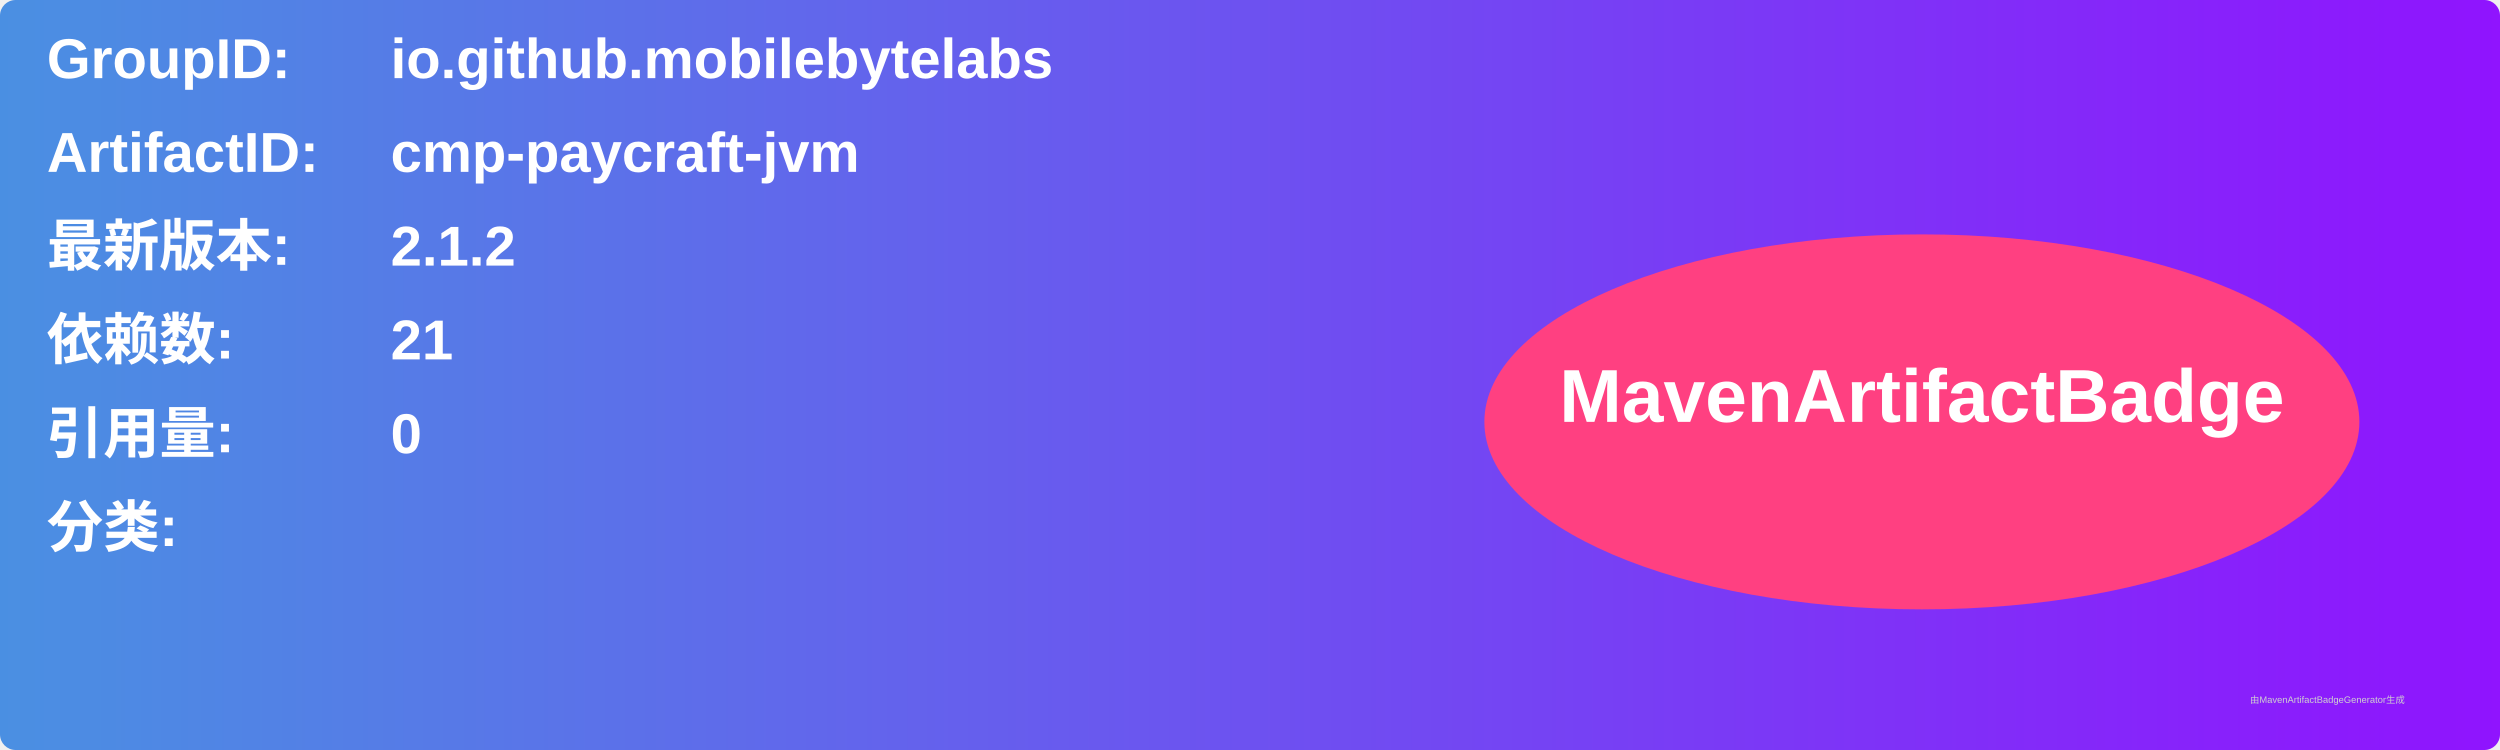
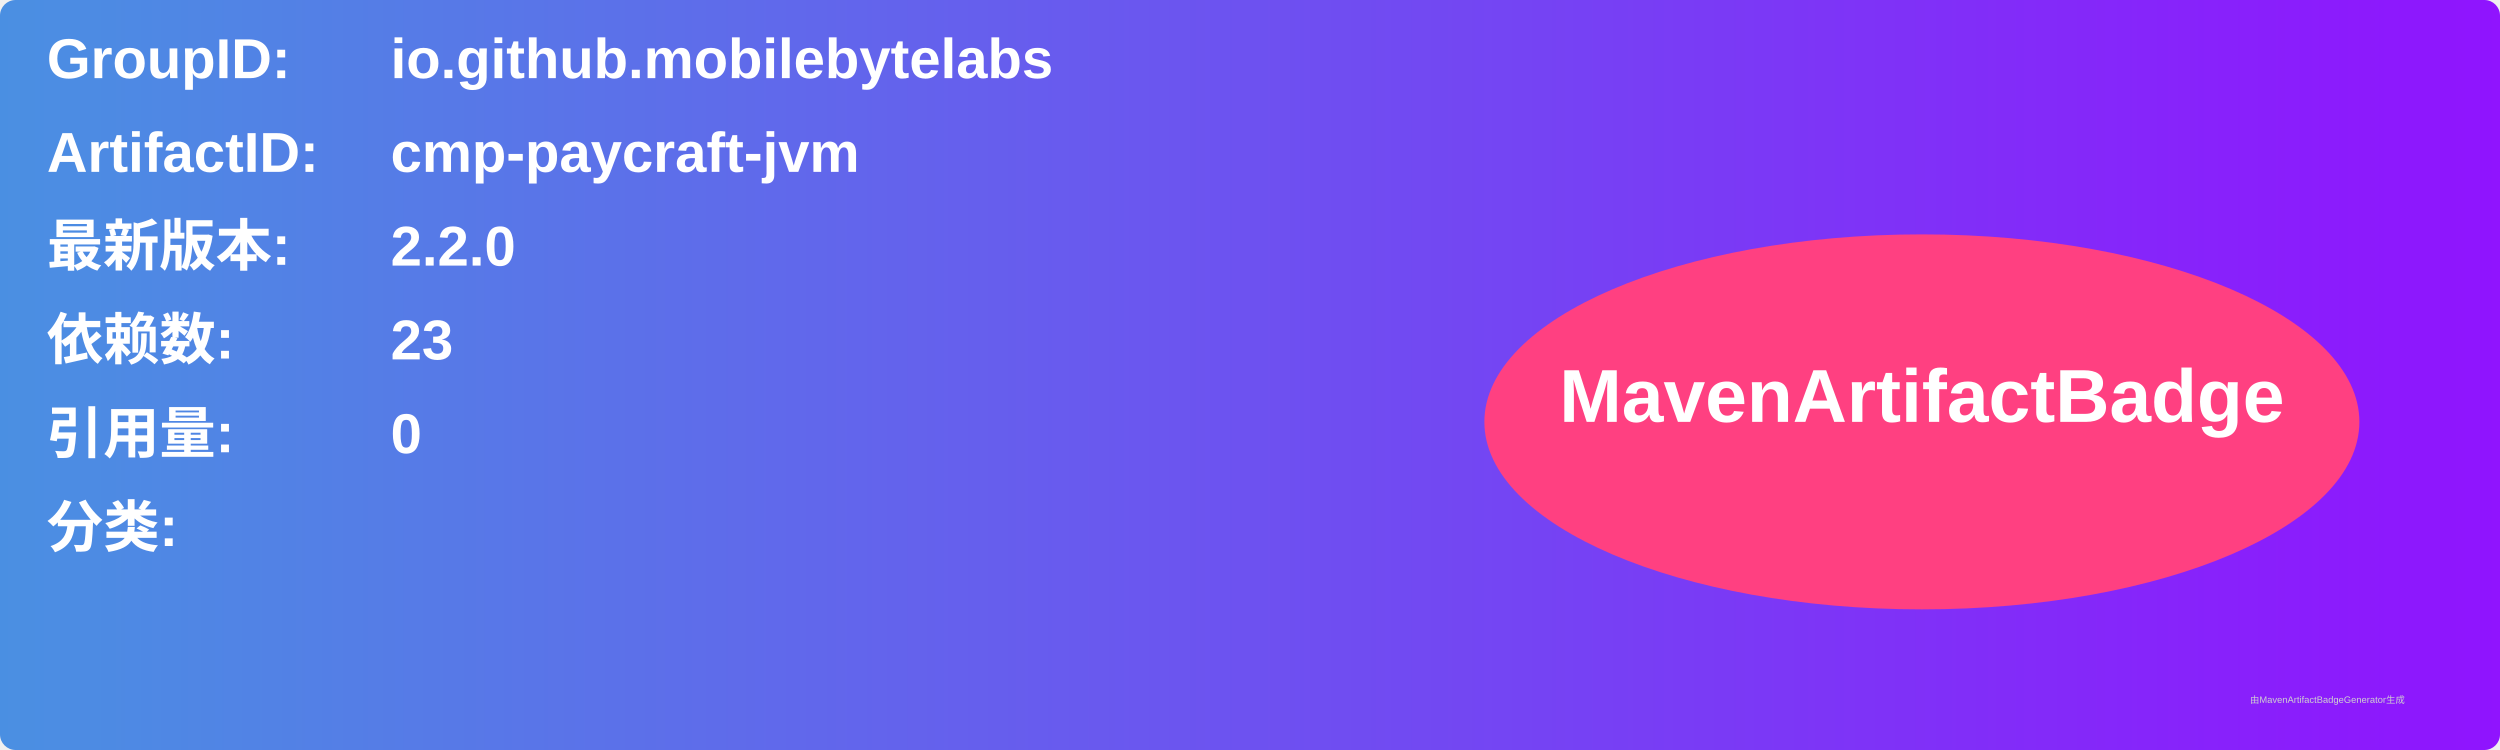
<svg xmlns="http://www.w3.org/2000/svg" width="800" height="240" viewBox="0 0 800 240">
  <linearGradient id="grad" x1="0%" y1="0%" x2="100%" y2="0%">
    <stop offset="0%" stop-color="#4a90e2" />
    <stop offset="100%" stop-color="#9013fe" />
  </linearGradient>
  <rect width="100%" height="100%" rx="5" ry="5" fill="url(#grad)" />
  <g transform="translate(15, 15)">
    <text x="0" y="10" font-family="Arial" font-size="18" fill="white" font-weight="bold" width="260">GroupID:</text>
    <text x="110" y="10" font-family="Arial" font-size="18" fill="white" font-weight="bold" width="460">io.github.mobilebytelabs</text>
    <text x="0" y="40" font-family="Arial" font-size="18" fill="white" font-weight="bold" width="260">ArtifactID:</text>
    <text x="110" y="40" font-family="Arial" font-size="18" fill="white" font-weight="bold" width="460">cmp-paycraft-jvm</text>
    <text x="0" y="70" font-family="Arial" font-size="18" fill="white" font-weight="bold">最新版本:</text>
    <text x="110" y="70" font-family="Arial" font-size="18" fill="white" font-weight="bold">
-       <tspan font-weight="bold">2.1.2</tspan>
+       <tspan font-weight="bold">2.2.0</tspan>
    </text>
    <text x="0" y="100" font-family="Arial" font-size="18" fill="white" font-weight="bold">依赖数: </text>
    <text x="110" y="100" font-family="Arial" font-size="18" fill="white">
-       <tspan font-weight="bold">21</tspan>
+       <tspan font-weight="bold">23</tspan>
    </text>
    <text x="0" y="130" font-family="Arial" font-size="18" fill="white" font-weight="bold">引用量: </text>
    <text x="110" y="130" font-family="Arial" font-size="18" fill="white">
      <tspan font-weight="bold">0</tspan>
    </text>
    <text x="0" y="160" font-family="Arial" font-size="18" fill="white" font-weight="bold">分类:</text>
    <text x="10" y="190" font-family="Arial" font-size="10" fill="white">
      <tspan font-weight="bold" />
    </text>
    <ellipse cx="600" cy="120" rx="140" ry="60" fill="#ff4081" />
    <text x="600" y="120" text-anchor="middle" font-family="Arial" font-size="24" fill="white" font-weight="bold">MavenArtifactBadge</text>
  </g>
  <text x="720" y="225" font-family="Arial" font-size="3" fill="#d0d0d0">由MavenArtifactBadgeGenerator生成</text>
</svg>
